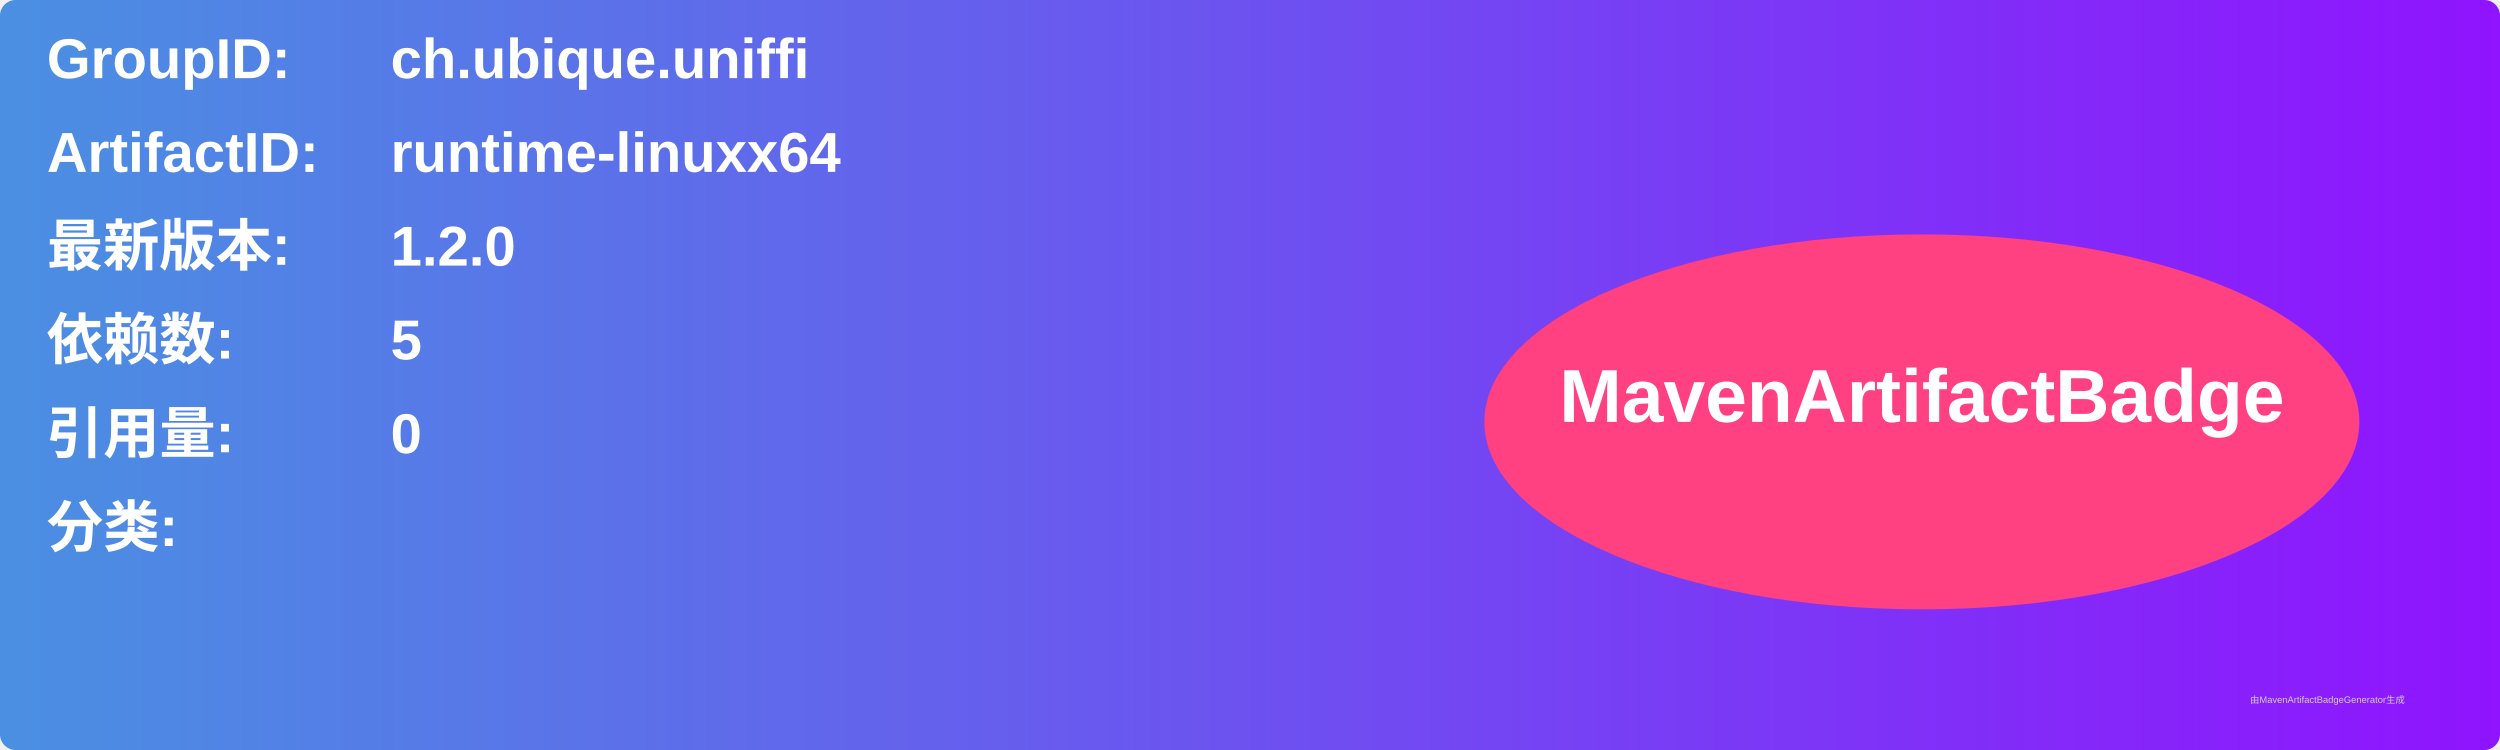
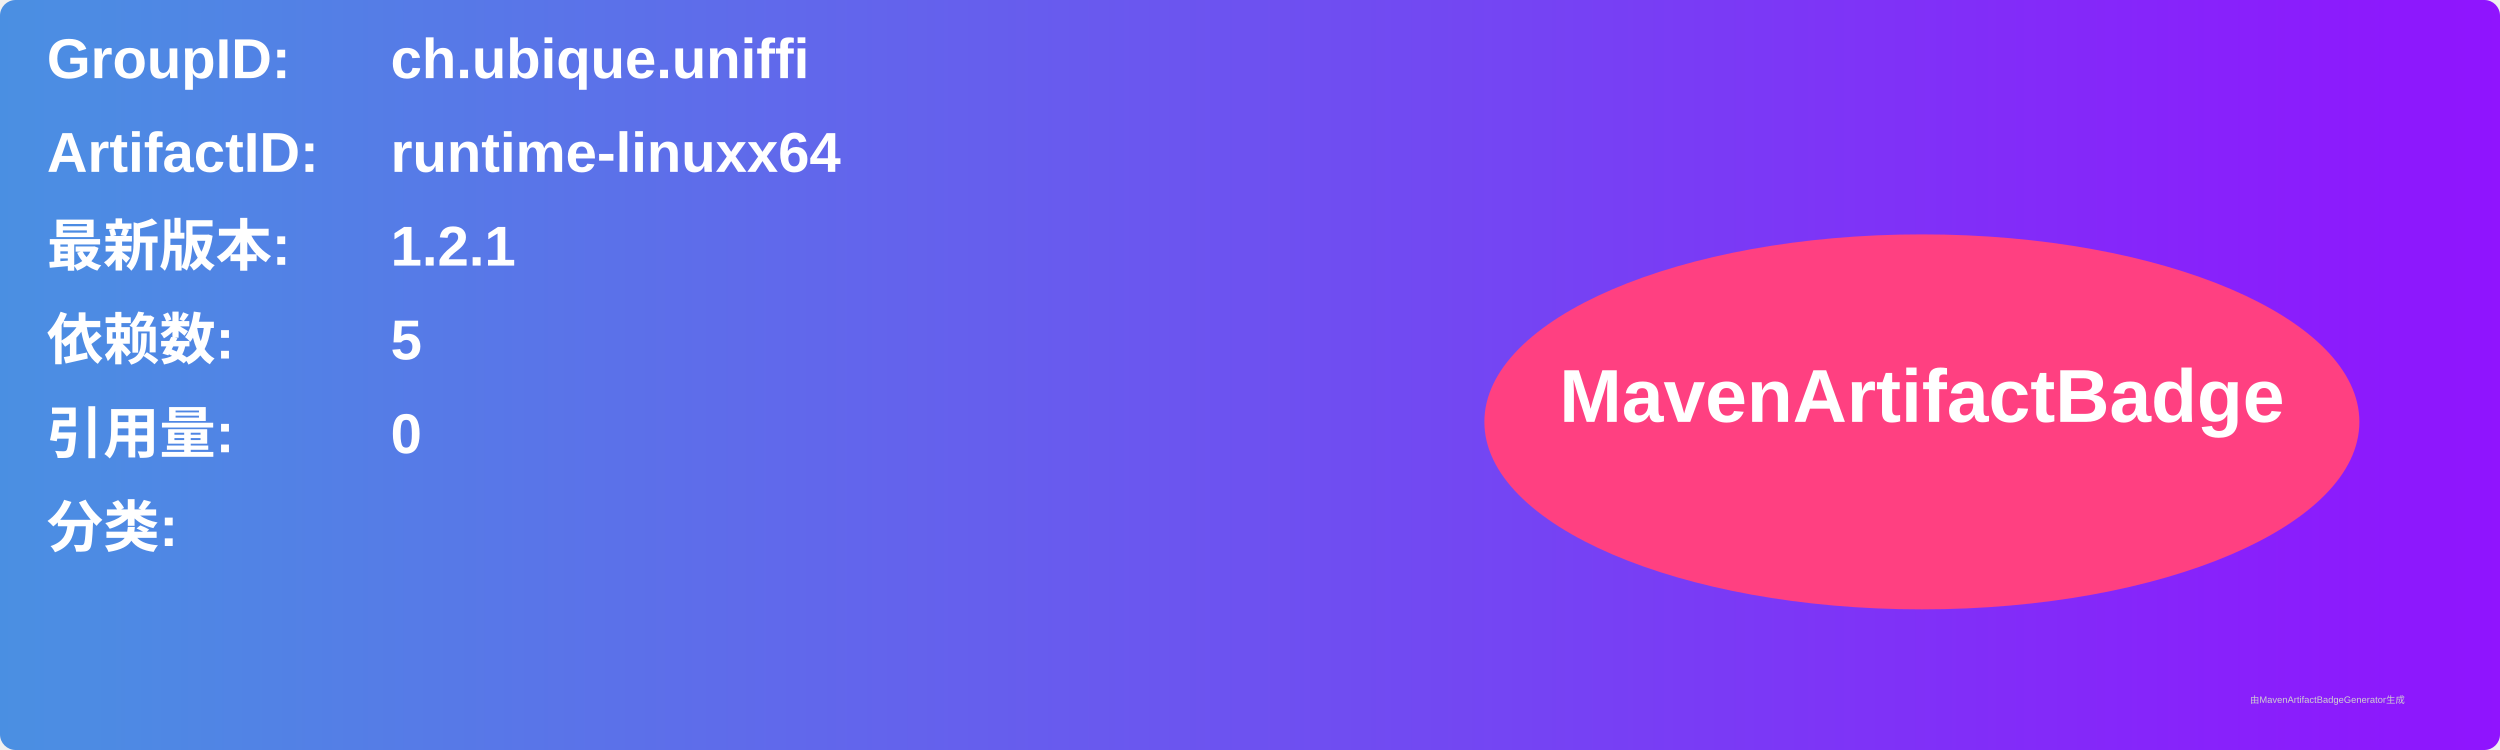
<svg xmlns="http://www.w3.org/2000/svg" width="800" height="240" viewBox="0 0 800 240">
  <linearGradient id="grad" x1="0%" y1="0%" x2="100%" y2="0%">
    <stop offset="0%" stop-color="#4a90e2" />
    <stop offset="100%" stop-color="#9013fe" />
  </linearGradient>
  <rect width="100%" height="100%" rx="5" ry="5" fill="url(#grad)" />
  <g transform="translate(15, 15)">
    <text x="0" y="10" font-family="Arial" font-size="18" fill="white" font-weight="bold" width="260">GroupID:</text>
    <text x="110" y="10" font-family="Arial" font-size="18" fill="white" font-weight="bold" width="460">ch.ubique.uniffi</text>
    <text x="0" y="40" font-family="Arial" font-size="18" fill="white" font-weight="bold" width="260">ArtifactID:</text>
    <text x="110" y="40" font-family="Arial" font-size="18" fill="white" font-weight="bold" width="460">runtime-linuxx64</text>
    <text x="0" y="70" font-family="Arial" font-size="18" fill="white" font-weight="bold">最新版本:</text>
    <text x="110" y="70" font-family="Arial" font-size="18" fill="white" font-weight="bold">
-       <tspan font-weight="bold">1.2.0</tspan>
+       <tspan font-weight="bold">1.2.1</tspan>
    </text>
    <text x="0" y="100" font-family="Arial" font-size="18" fill="white" font-weight="bold">依赖数: </text>
    <text x="110" y="100" font-family="Arial" font-size="18" fill="white">
      <tspan font-weight="bold">5</tspan>
    </text>
    <text x="0" y="130" font-family="Arial" font-size="18" fill="white" font-weight="bold">引用量: </text>
    <text x="110" y="130" font-family="Arial" font-size="18" fill="white">
      <tspan font-weight="bold">0</tspan>
    </text>
    <text x="0" y="160" font-family="Arial" font-size="18" fill="white" font-weight="bold">分类:</text>
    <text x="10" y="190" font-family="Arial" font-size="10" fill="white">
      <tspan font-weight="bold" />
    </text>
    <ellipse cx="600" cy="120" rx="140" ry="60" fill="#ff4081" />
    <text x="600" y="120" text-anchor="middle" font-family="Arial" font-size="24" fill="white" font-weight="bold">MavenArtifactBadge</text>
  </g>
  <text x="720" y="225" font-family="Arial" font-size="3" fill="#d0d0d0">由MavenArtifactBadgeGenerator生成</text>
</svg>
